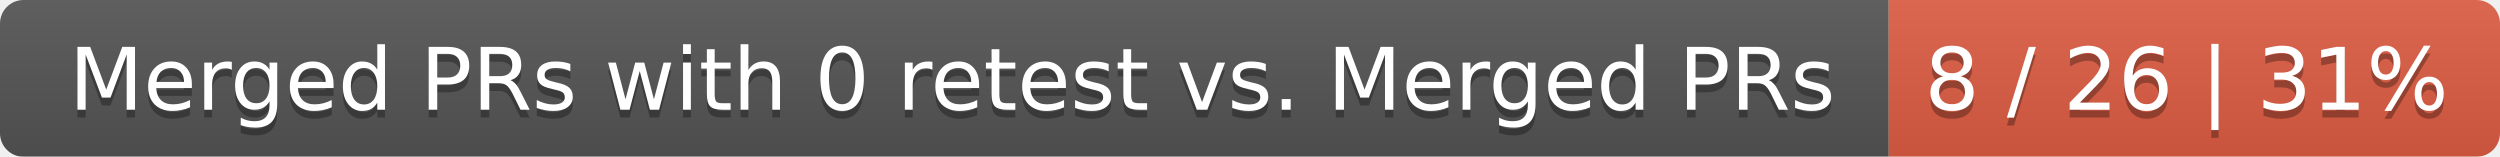
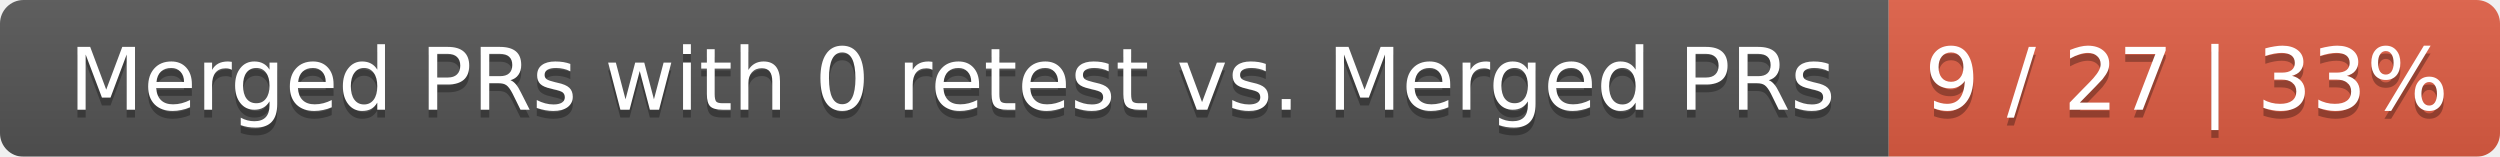
<svg xmlns="http://www.w3.org/2000/svg" width="319" height="20">
  <linearGradient id="smooth" x2="0" y2="100%">
    <stop offset="0" stop-color="#bbb" stop-opacity=".1" />
    <stop offset="1" stop-opacity=".1" />
  </linearGradient>
  <mask id="round">
    <rect width="319" height="20" rx="3" fill="#fff" />
  </mask>
  <g mask="url(#round)">
    <rect width="241" height="20" fill="#555" />
    <rect x="241" width="78" height="20" fill="#e05d44" />
    <rect width="319" height="20" fill="url(#smooth)" />
  </g>
  <g fill="#fff" text-anchor="middle" font-family="DejaVu Sans,Verdana,Geneva,sans-serif" font-size="11">
    <text x="121.5" y="15" fill="#010101" fill-opacity=".3">Merged PRs with 0 retest vs. Merged PRs</text>
    <text x="121.5" y="14">Merged PRs with 0 retest vs. Merged PRs</text>
-     <text x="279" y="15" fill="#010101" fill-opacity=".3">8 / 26 | 31%</text>
-     <text x="279" y="14">8 / 26 | 31%</text>
+     <text x="279" y="15" fill="#010101" fill-opacity=".3">9 / 27 | 33%</text>
+     <text x="279" y="14">9 / 27 | 33%</text>
  </g>
</svg>
